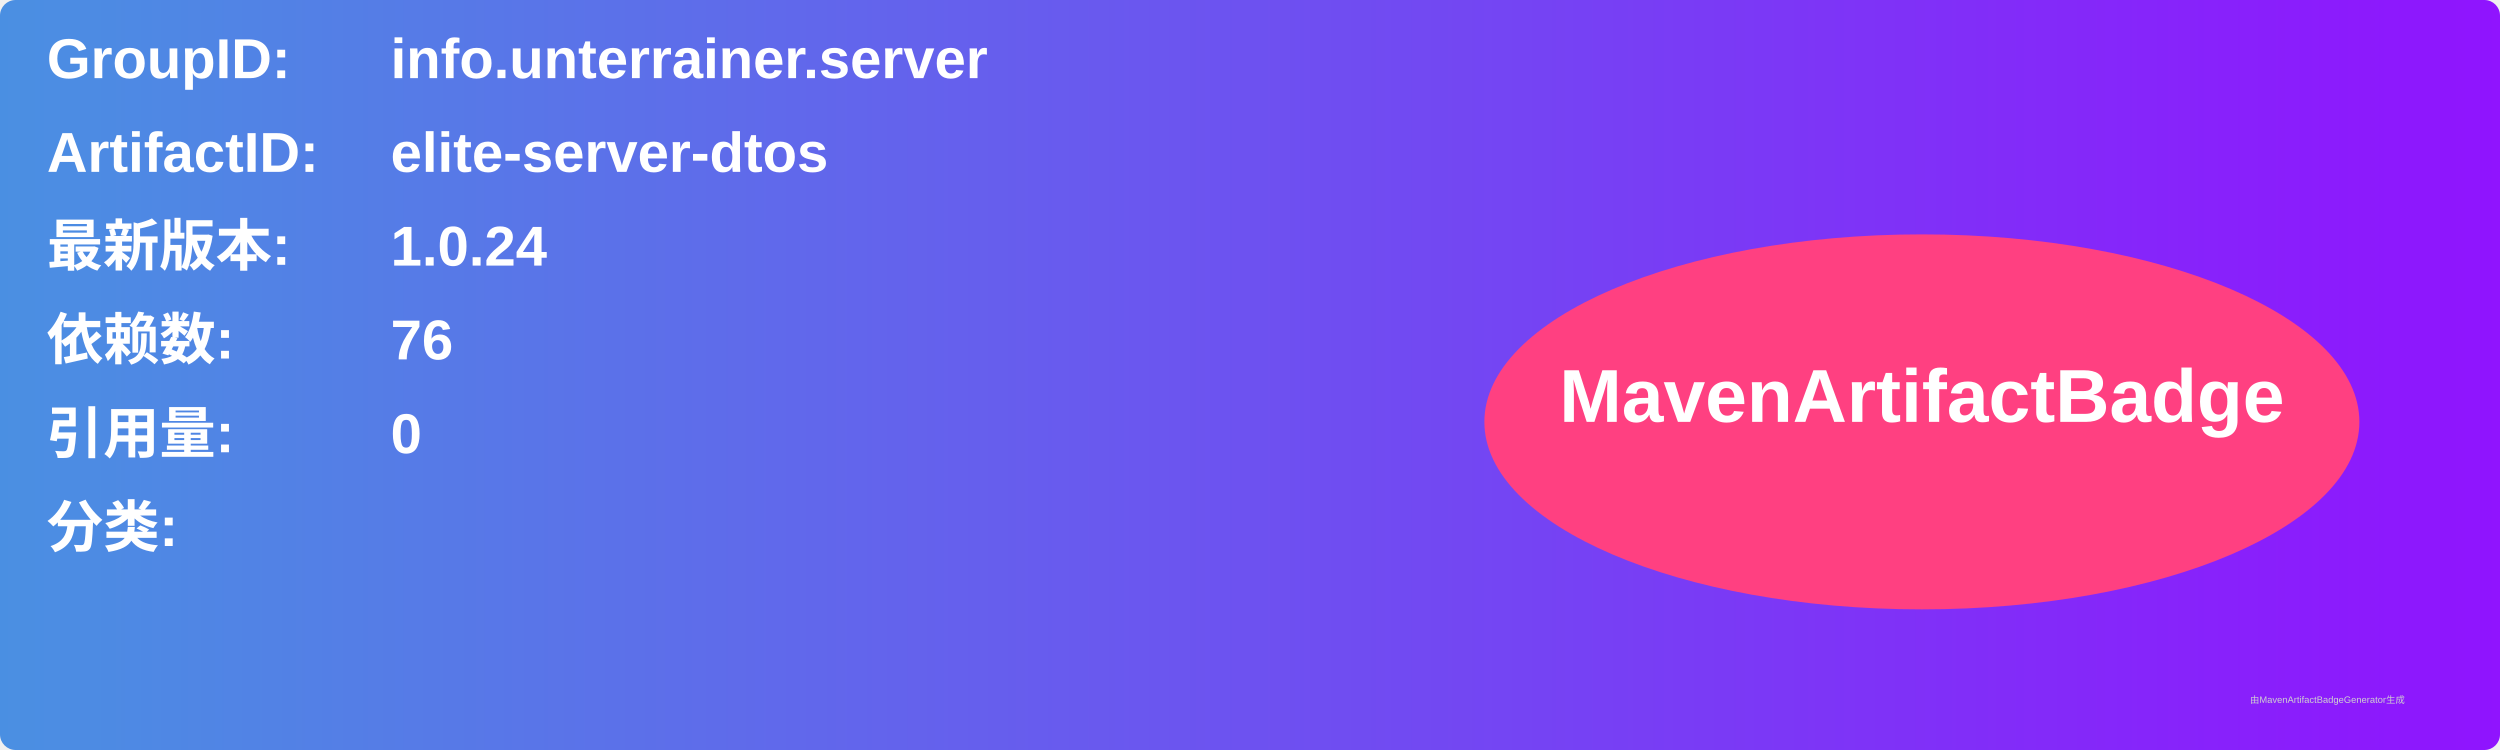
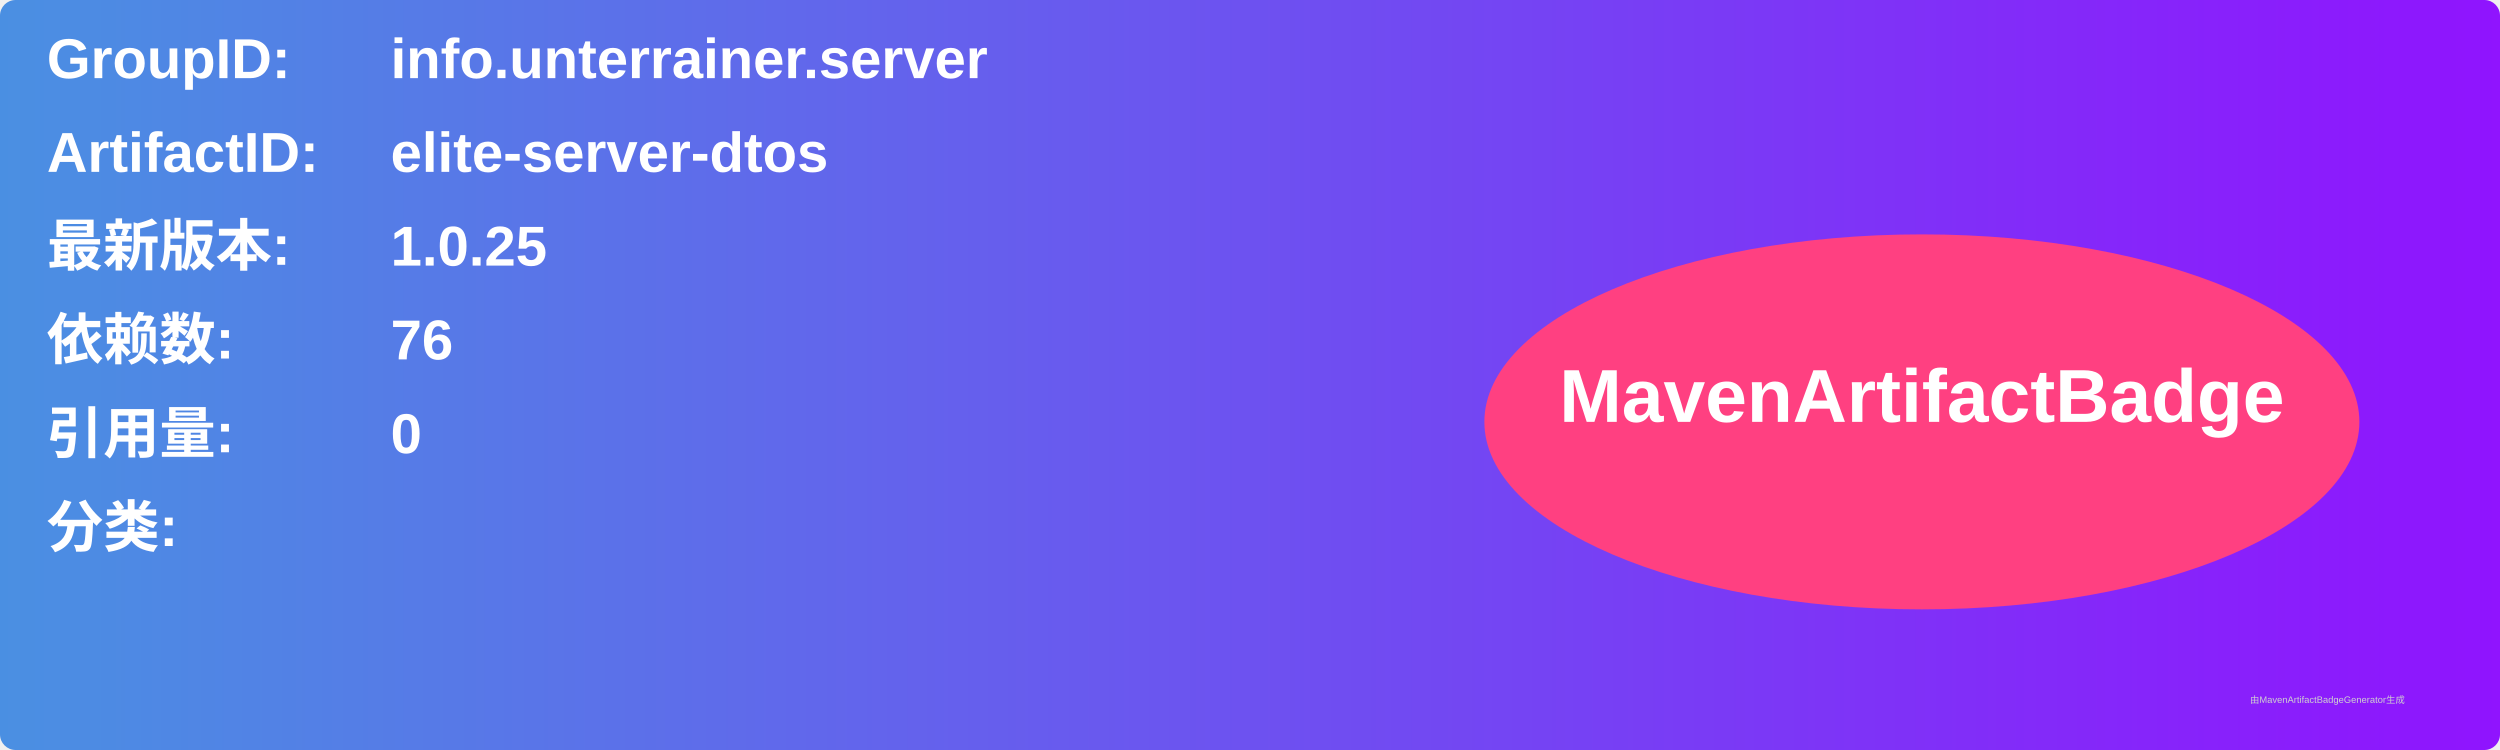
<svg xmlns="http://www.w3.org/2000/svg" width="800" height="240" viewBox="0 0 800 240">
  <linearGradient id="grad" x1="0%" y1="0%" x2="100%" y2="0%">
    <stop offset="0%" stop-color="#4a90e2" />
    <stop offset="100%" stop-color="#9013fe" />
  </linearGradient>
  <rect width="100%" height="100%" rx="5" ry="5" fill="url(#grad)" />
  <g transform="translate(15, 15)">
    <text x="0" y="10" font-family="Arial" font-size="18" fill="white" font-weight="bold" width="260">GroupID:</text>
    <text x="110" y="10" font-family="Arial" font-size="18" fill="white" font-weight="bold" width="460">info.unterrainer.server</text>
    <text x="0" y="40" font-family="Arial" font-size="18" fill="white" font-weight="bold" width="260">ArtifactID:</text>
    <text x="110" y="40" font-family="Arial" font-size="18" fill="white" font-weight="bold" width="460">elite-server-dtos</text>
    <text x="0" y="70" font-family="Arial" font-size="18" fill="white" font-weight="bold">最新版本:</text>
    <text x="110" y="70" font-family="Arial" font-size="18" fill="white" font-weight="bold">
-       <tspan font-weight="bold">1.0.24</tspan>
+       <tspan font-weight="bold">1.0.25</tspan>
    </text>
    <text x="0" y="100" font-family="Arial" font-size="18" fill="white" font-weight="bold">依赖数: </text>
    <text x="110" y="100" font-family="Arial" font-size="18" fill="white">
      <tspan font-weight="bold">76</tspan>
    </text>
    <text x="0" y="130" font-family="Arial" font-size="18" fill="white" font-weight="bold">引用量: </text>
    <text x="110" y="130" font-family="Arial" font-size="18" fill="white">
      <tspan font-weight="bold">0</tspan>
    </text>
    <text x="0" y="160" font-family="Arial" font-size="18" fill="white" font-weight="bold">分类:</text>
    <text x="10" y="190" font-family="Arial" font-size="10" fill="white">
      <tspan font-weight="bold" />
    </text>
    <ellipse cx="600" cy="120" rx="140" ry="60" fill="#ff4081" />
    <text x="600" y="120" text-anchor="middle" font-family="Arial" font-size="24" fill="white" font-weight="bold">MavenArtifactBadge</text>
  </g>
  <text x="720" y="225" font-family="Arial" font-size="3" fill="#d0d0d0">由MavenArtifactBadgeGenerator生成</text>
</svg>
